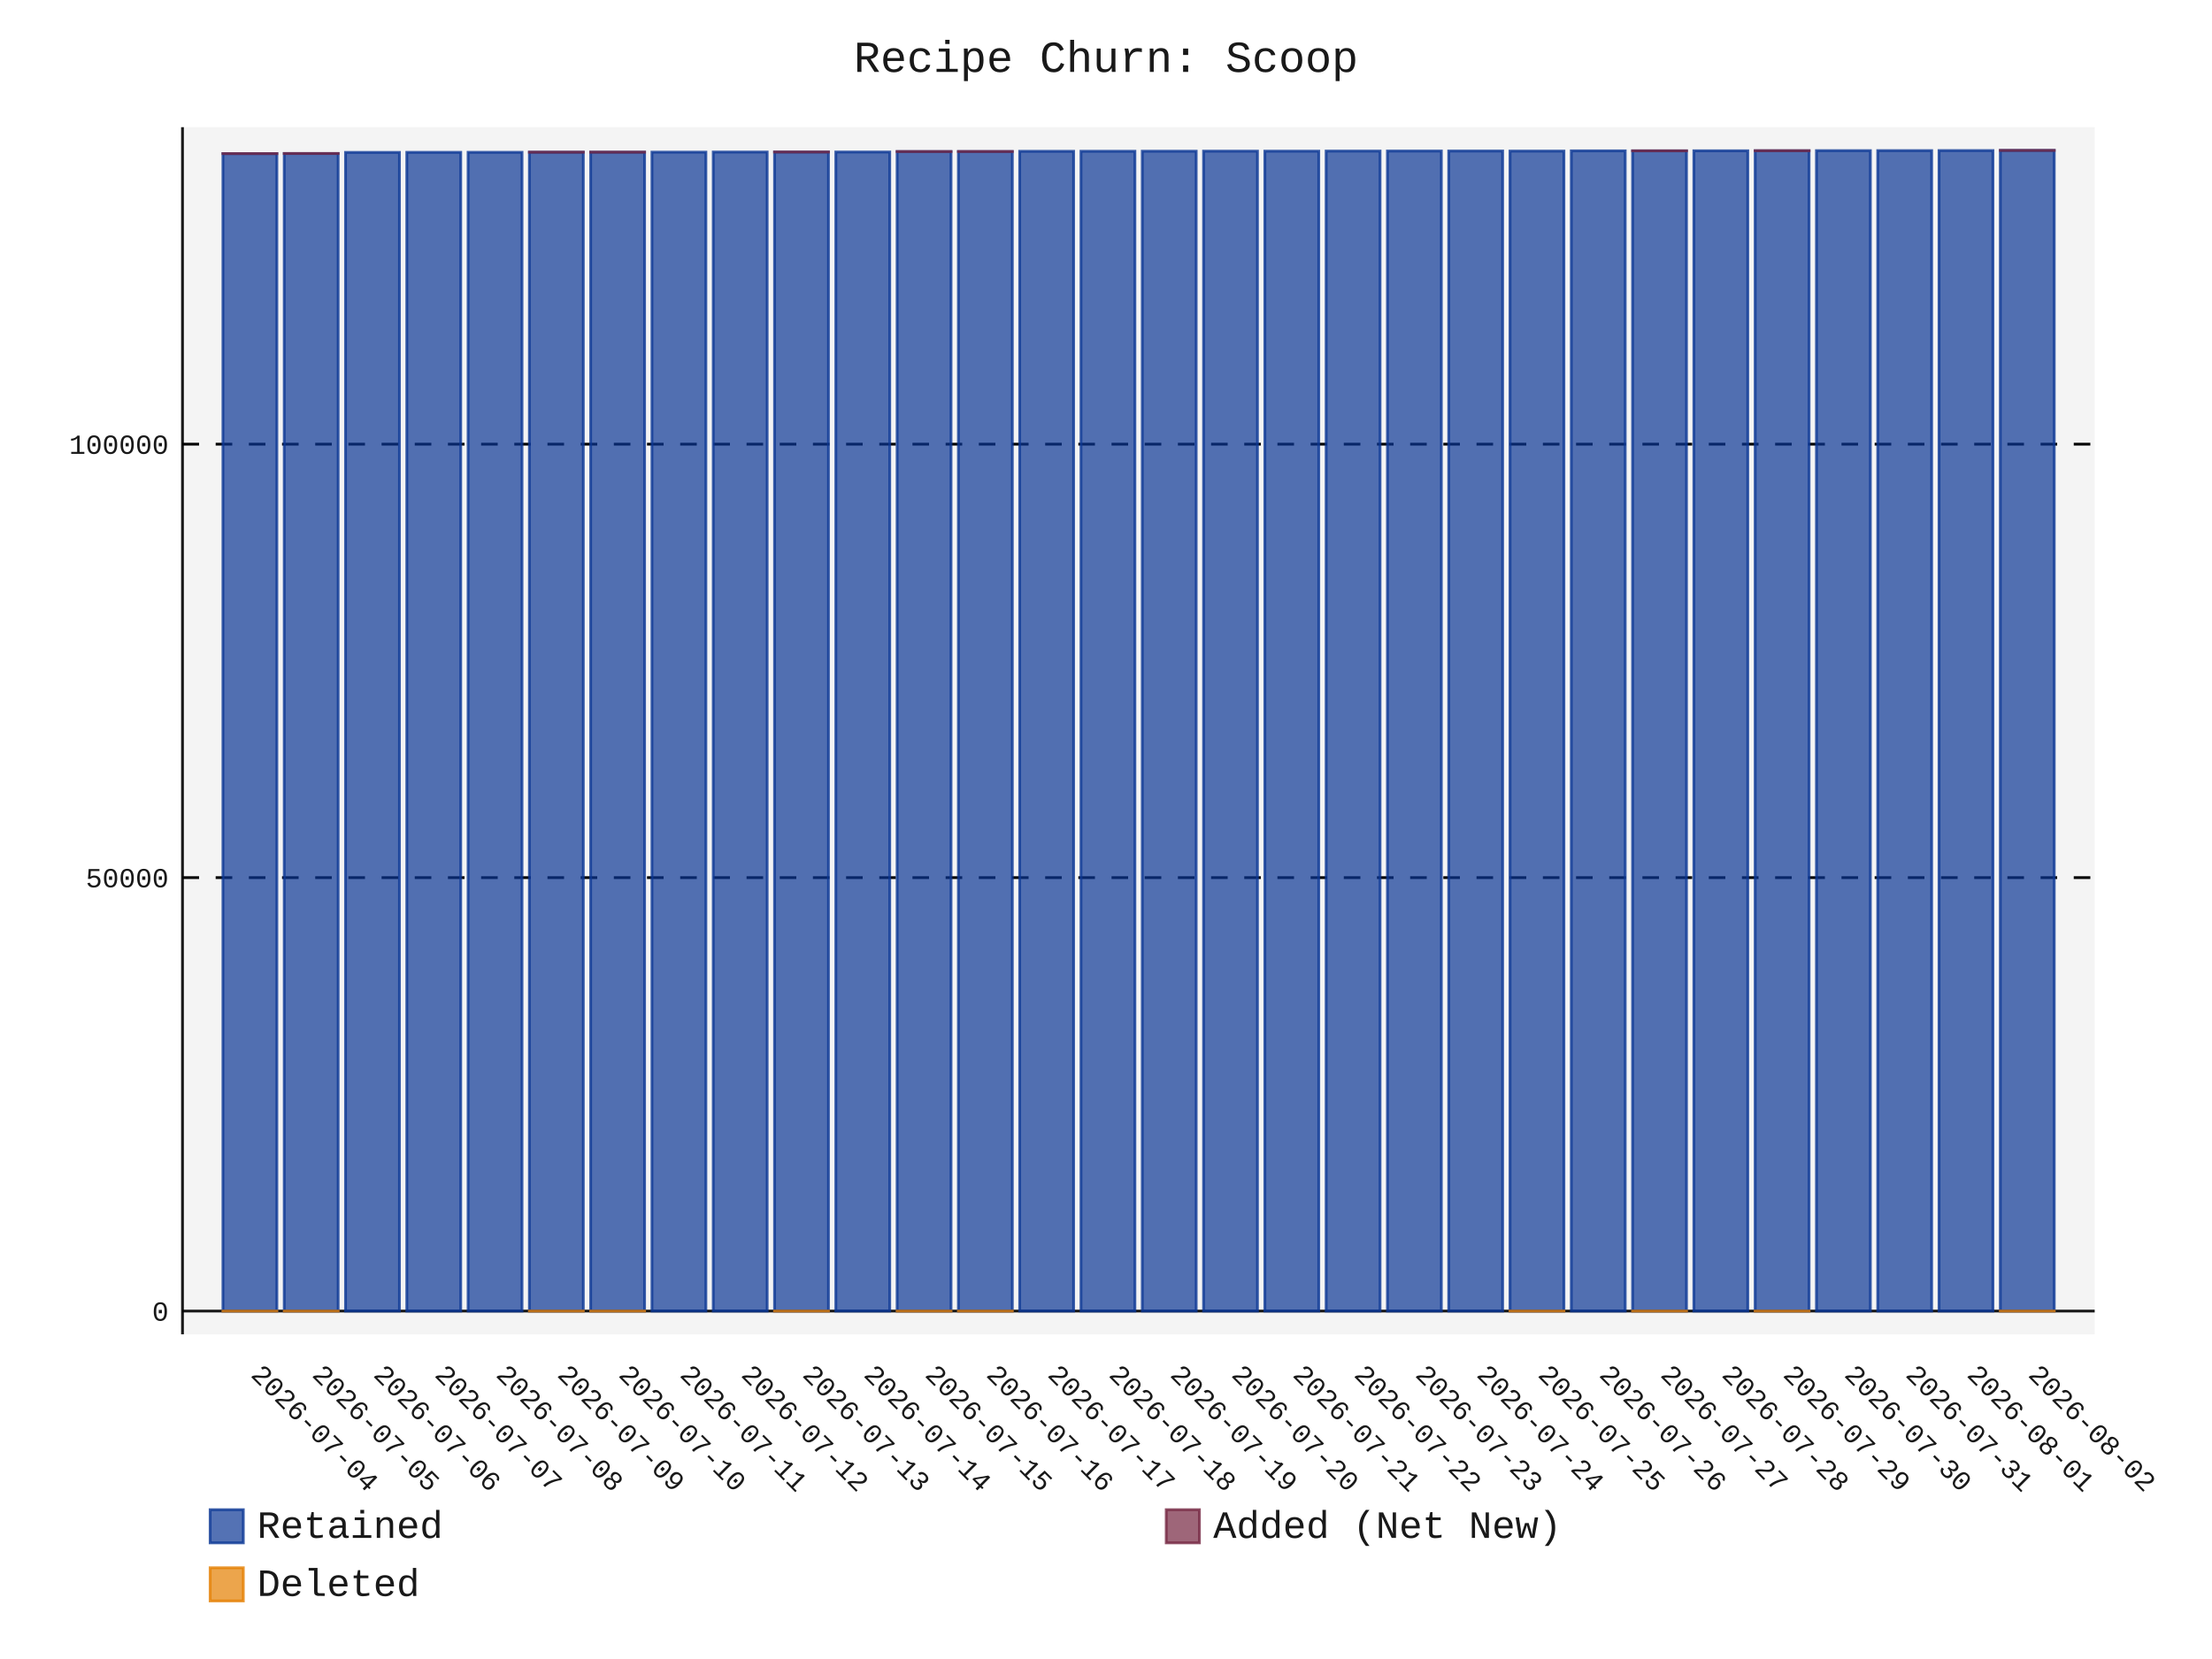
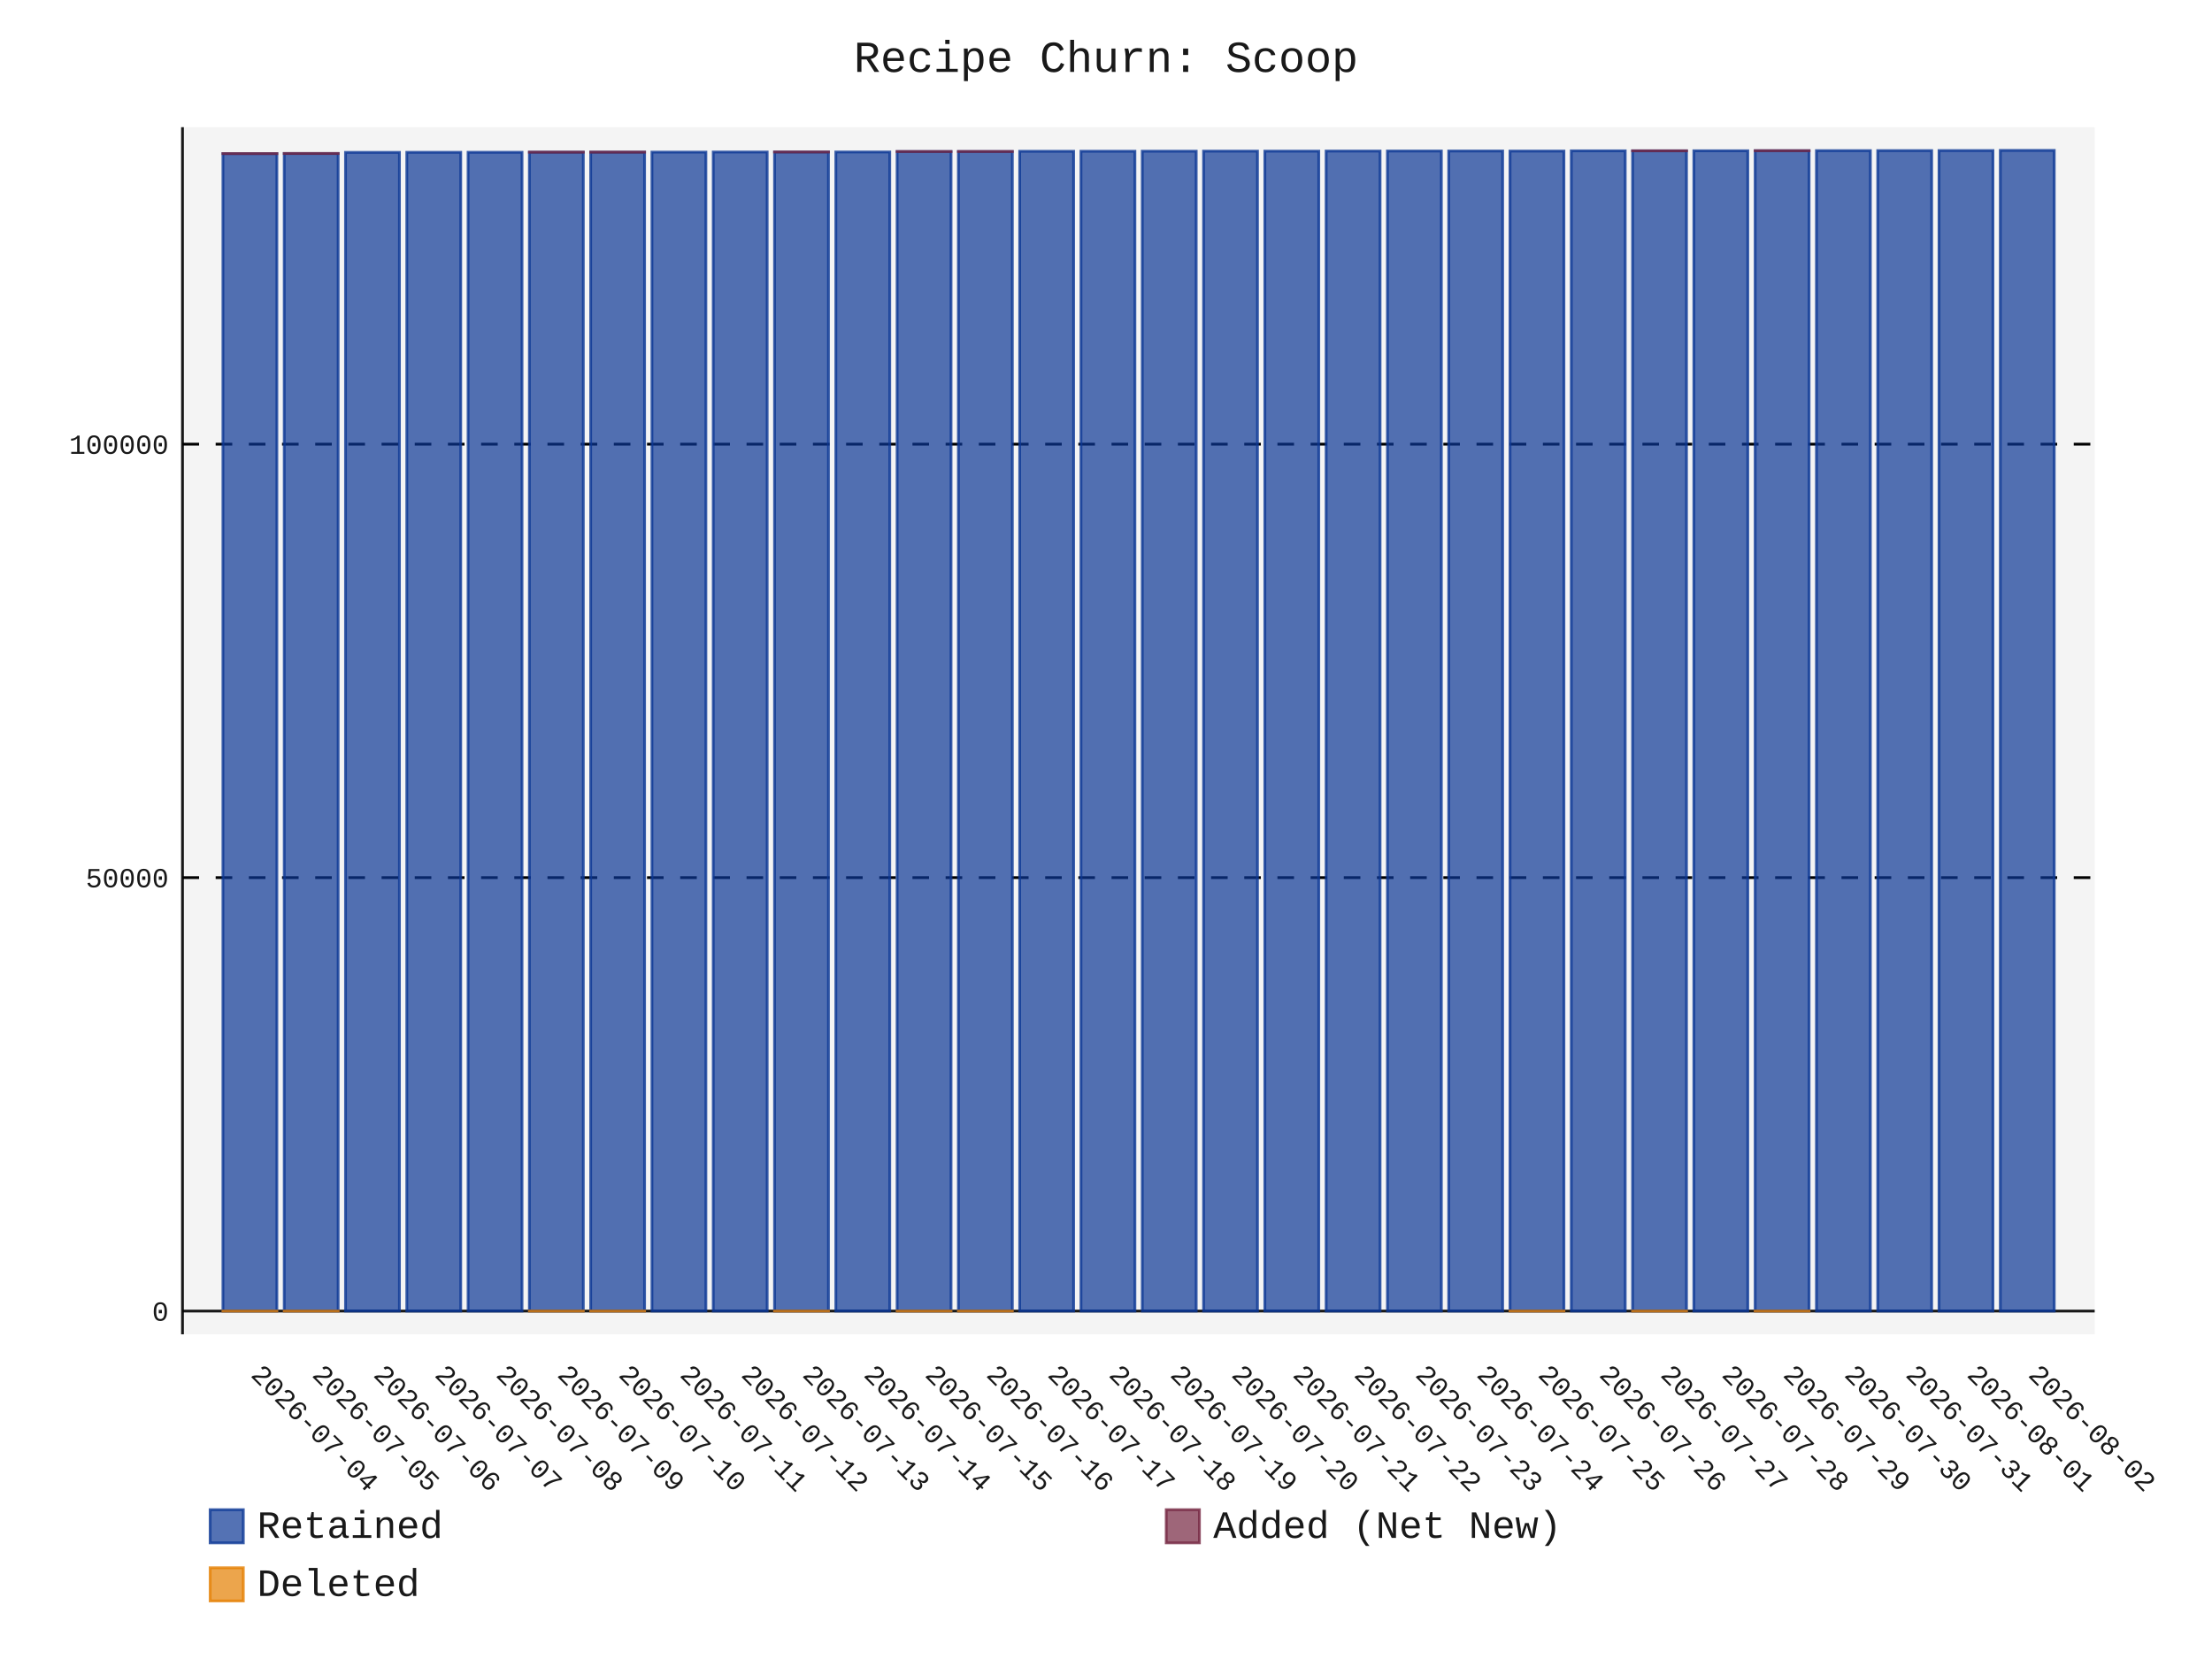
- <svg xmlns="http://www.w3.org/2000/svg" id="chart-15ec3379-cc78-4a10-aec5-94e10ddf578b" class="pygal-chart" viewBox="0 0 800 600">
+ <svg xmlns="http://www.w3.org/2000/svg" id="chart-8b96dc83-605e-4fbc-84fc-d1060b8f9b09" class="pygal-chart" viewBox="0 0 800 600">
  <defs>
-     <style type="text/css">#chart-15ec3379-cc78-4a10-aec5-94e10ddf578b{-webkit-user-select:none;-webkit-font-smoothing:antialiased;font-family:Consolas,"Liberation Mono",Menlo,Courier,monospace}#chart-15ec3379-cc78-4a10-aec5-94e10ddf578b .title{font-family:Consolas,"Liberation Mono",Menlo,Courier,monospace;font-size:16px}#chart-15ec3379-cc78-4a10-aec5-94e10ddf578b .legends .legend text{font-family:Consolas,"Liberation Mono",Menlo,Courier,monospace;font-size:14px}#chart-15ec3379-cc78-4a10-aec5-94e10ddf578b .axis text{font-family:Consolas,"Liberation Mono",Menlo,Courier,monospace;font-size:10px}#chart-15ec3379-cc78-4a10-aec5-94e10ddf578b .axis text.major{font-family:Consolas,"Liberation Mono",Menlo,Courier,monospace;font-size:10px}#chart-15ec3379-cc78-4a10-aec5-94e10ddf578b .text-overlay text.value{font-family:Consolas,"Liberation Mono",Menlo,Courier,monospace;font-size:16px}#chart-15ec3379-cc78-4a10-aec5-94e10ddf578b .text-overlay text.label{font-family:Consolas,"Liberation Mono",Menlo,Courier,monospace;font-size:10px}#chart-15ec3379-cc78-4a10-aec5-94e10ddf578b .tooltip{font-family:Consolas,"Liberation Mono",Menlo,Courier,monospace;font-size:14px}#chart-15ec3379-cc78-4a10-aec5-94e10ddf578b text.no_data{font-family:Consolas,"Liberation Mono",Menlo,Courier,monospace;font-size:64px}
- #chart-15ec3379-cc78-4a10-aec5-94e10ddf578b{background-color:transparent}#chart-15ec3379-cc78-4a10-aec5-94e10ddf578b path,#chart-15ec3379-cc78-4a10-aec5-94e10ddf578b line,#chart-15ec3379-cc78-4a10-aec5-94e10ddf578b rect,#chart-15ec3379-cc78-4a10-aec5-94e10ddf578b circle{-webkit-transition:150ms;-moz-transition:150ms;transition:150ms}#chart-15ec3379-cc78-4a10-aec5-94e10ddf578b .graph &gt; .background{fill:transparent}#chart-15ec3379-cc78-4a10-aec5-94e10ddf578b .plot &gt; .background{fill:rgba(240,240,240,0.7)}#chart-15ec3379-cc78-4a10-aec5-94e10ddf578b .graph{fill:rgba(0,0,0,0.9)}#chart-15ec3379-cc78-4a10-aec5-94e10ddf578b text.no_data{fill:rgba(0,0,0,0.9)}#chart-15ec3379-cc78-4a10-aec5-94e10ddf578b .title{fill:rgba(0,0,0,0.9)}#chart-15ec3379-cc78-4a10-aec5-94e10ddf578b .legends .legend text{fill:rgba(0,0,0,0.9)}#chart-15ec3379-cc78-4a10-aec5-94e10ddf578b .legends .legend:hover text{fill:rgba(0,0,0,0.9)}#chart-15ec3379-cc78-4a10-aec5-94e10ddf578b .axis .line{stroke:rgba(0,0,0,0.9)}#chart-15ec3379-cc78-4a10-aec5-94e10ddf578b .axis .guide.line{stroke:rgba(0,0,0,0.5)}#chart-15ec3379-cc78-4a10-aec5-94e10ddf578b .axis .major.line{stroke:rgba(0,0,0,0.9)}#chart-15ec3379-cc78-4a10-aec5-94e10ddf578b .axis text.major{fill:rgba(0,0,0,0.9)}#chart-15ec3379-cc78-4a10-aec5-94e10ddf578b .axis.y .guides:hover .guide.line,#chart-15ec3379-cc78-4a10-aec5-94e10ddf578b .line-graph .axis.x .guides:hover .guide.line,#chart-15ec3379-cc78-4a10-aec5-94e10ddf578b .stackedline-graph .axis.x .guides:hover .guide.line,#chart-15ec3379-cc78-4a10-aec5-94e10ddf578b .xy-graph .axis.x .guides:hover .guide.line{stroke:rgba(0,0,0,0.9)}#chart-15ec3379-cc78-4a10-aec5-94e10ddf578b .axis .guides:hover text{fill:rgba(0,0,0,0.9)}#chart-15ec3379-cc78-4a10-aec5-94e10ddf578b .reactive{fill-opacity:.7;stroke-opacity:.8;stroke-width:1}#chart-15ec3379-cc78-4a10-aec5-94e10ddf578b .ci{stroke:rgba(0,0,0,0.9)}#chart-15ec3379-cc78-4a10-aec5-94e10ddf578b .reactive.active,#chart-15ec3379-cc78-4a10-aec5-94e10ddf578b .active .reactive{fill-opacity:.8;stroke-opacity:.9;stroke-width:4}#chart-15ec3379-cc78-4a10-aec5-94e10ddf578b .ci .reactive.active{stroke-width:1.5}#chart-15ec3379-cc78-4a10-aec5-94e10ddf578b .series text{fill:rgba(0,0,0,0.9)}#chart-15ec3379-cc78-4a10-aec5-94e10ddf578b .tooltip rect{fill:rgba(240,240,240,0.7);stroke:rgba(0,0,0,0.9);-webkit-transition:opacity 150ms;-moz-transition:opacity 150ms;transition:opacity 150ms}#chart-15ec3379-cc78-4a10-aec5-94e10ddf578b .tooltip .label{fill:rgba(0,0,0,0.9)}#chart-15ec3379-cc78-4a10-aec5-94e10ddf578b .tooltip .label{fill:rgba(0,0,0,0.9)}#chart-15ec3379-cc78-4a10-aec5-94e10ddf578b .tooltip .legend{font-size:.8em;fill:rgba(0,0,0,0.5)}#chart-15ec3379-cc78-4a10-aec5-94e10ddf578b .tooltip .x_label{font-size:.6em;fill:rgba(0,0,0,0.9)}#chart-15ec3379-cc78-4a10-aec5-94e10ddf578b .tooltip .xlink{font-size:.5em;text-decoration:underline}#chart-15ec3379-cc78-4a10-aec5-94e10ddf578b .tooltip .value{font-size:1.5em}#chart-15ec3379-cc78-4a10-aec5-94e10ddf578b .bound{font-size:.5em}#chart-15ec3379-cc78-4a10-aec5-94e10ddf578b .max-value{font-size:.75em;fill:rgba(0,0,0,0.5)}#chart-15ec3379-cc78-4a10-aec5-94e10ddf578b .map-element{fill:rgba(240,240,240,0.7);stroke:rgba(0,0,0,0.5) !important}#chart-15ec3379-cc78-4a10-aec5-94e10ddf578b .map-element .reactive{fill-opacity:inherit;stroke-opacity:inherit}#chart-15ec3379-cc78-4a10-aec5-94e10ddf578b .color-0,#chart-15ec3379-cc78-4a10-aec5-94e10ddf578b .color-0 a:visited{stroke:rgb(12,55,149);fill:rgb(12,55,149)}#chart-15ec3379-cc78-4a10-aec5-94e10ddf578b .color-1,#chart-15ec3379-cc78-4a10-aec5-94e10ddf578b .color-1 a:visited{stroke:rgb(117,38,65);fill:rgb(117,38,65)}#chart-15ec3379-cc78-4a10-aec5-94e10ddf578b .color-2,#chart-15ec3379-cc78-4a10-aec5-94e10ddf578b .color-2 a:visited{stroke:rgb(228,127,0);fill:rgb(228,127,0)}#chart-15ec3379-cc78-4a10-aec5-94e10ddf578b .text-overlay .color-0 text{fill:black}#chart-15ec3379-cc78-4a10-aec5-94e10ddf578b .text-overlay .color-1 text{fill:black}#chart-15ec3379-cc78-4a10-aec5-94e10ddf578b .text-overlay .color-2 text{fill:black}
- #chart-15ec3379-cc78-4a10-aec5-94e10ddf578b text.no_data{text-anchor:middle}#chart-15ec3379-cc78-4a10-aec5-94e10ddf578b .guide.line{fill:none}#chart-15ec3379-cc78-4a10-aec5-94e10ddf578b .centered{text-anchor:middle}#chart-15ec3379-cc78-4a10-aec5-94e10ddf578b .title{text-anchor:middle}#chart-15ec3379-cc78-4a10-aec5-94e10ddf578b .legends .legend text{fill-opacity:1}#chart-15ec3379-cc78-4a10-aec5-94e10ddf578b .axis.x text{text-anchor:middle}#chart-15ec3379-cc78-4a10-aec5-94e10ddf578b .axis.x:not(.web) text[transform]{text-anchor:start}#chart-15ec3379-cc78-4a10-aec5-94e10ddf578b .axis.x:not(.web) text[transform].backwards{text-anchor:end}#chart-15ec3379-cc78-4a10-aec5-94e10ddf578b .axis.y text{text-anchor:end}#chart-15ec3379-cc78-4a10-aec5-94e10ddf578b .axis.y text[transform].backwards{text-anchor:start}#chart-15ec3379-cc78-4a10-aec5-94e10ddf578b .axis.y2 text{text-anchor:start}#chart-15ec3379-cc78-4a10-aec5-94e10ddf578b .axis.y2 text[transform].backwards{text-anchor:end}#chart-15ec3379-cc78-4a10-aec5-94e10ddf578b .axis .guide.line{stroke-dasharray:4,4;stroke:black}#chart-15ec3379-cc78-4a10-aec5-94e10ddf578b .axis .major.guide.line{stroke-dasharray:6,6;stroke:black}#chart-15ec3379-cc78-4a10-aec5-94e10ddf578b .horizontal .axis.y .guide.line,#chart-15ec3379-cc78-4a10-aec5-94e10ddf578b .horizontal .axis.y2 .guide.line,#chart-15ec3379-cc78-4a10-aec5-94e10ddf578b .vertical .axis.x .guide.line{opacity:0}#chart-15ec3379-cc78-4a10-aec5-94e10ddf578b .horizontal .axis.always_show .guide.line,#chart-15ec3379-cc78-4a10-aec5-94e10ddf578b .vertical .axis.always_show .guide.line{opacity:1 !important}#chart-15ec3379-cc78-4a10-aec5-94e10ddf578b .axis.y .guides:hover .guide.line,#chart-15ec3379-cc78-4a10-aec5-94e10ddf578b .axis.y2 .guides:hover .guide.line,#chart-15ec3379-cc78-4a10-aec5-94e10ddf578b .axis.x .guides:hover .guide.line{opacity:1}#chart-15ec3379-cc78-4a10-aec5-94e10ddf578b .axis .guides:hover text{opacity:1}#chart-15ec3379-cc78-4a10-aec5-94e10ddf578b .nofill{fill:none}#chart-15ec3379-cc78-4a10-aec5-94e10ddf578b .subtle-fill{fill-opacity:.2}#chart-15ec3379-cc78-4a10-aec5-94e10ddf578b .dot{stroke-width:1px;fill-opacity:1;stroke-opacity:1}#chart-15ec3379-cc78-4a10-aec5-94e10ddf578b .dot.active{stroke-width:5px}#chart-15ec3379-cc78-4a10-aec5-94e10ddf578b .dot.negative{fill:transparent}#chart-15ec3379-cc78-4a10-aec5-94e10ddf578b text,#chart-15ec3379-cc78-4a10-aec5-94e10ddf578b tspan{stroke:none !important}#chart-15ec3379-cc78-4a10-aec5-94e10ddf578b .series text.active{opacity:1}#chart-15ec3379-cc78-4a10-aec5-94e10ddf578b .tooltip rect{fill-opacity:.95;stroke-width:.5}#chart-15ec3379-cc78-4a10-aec5-94e10ddf578b .tooltip text{fill-opacity:1}#chart-15ec3379-cc78-4a10-aec5-94e10ddf578b .showable{visibility:hidden}#chart-15ec3379-cc78-4a10-aec5-94e10ddf578b .showable.shown{visibility:visible}#chart-15ec3379-cc78-4a10-aec5-94e10ddf578b .gauge-background{fill:rgba(229,229,229,1);stroke:none}#chart-15ec3379-cc78-4a10-aec5-94e10ddf578b .bg-lines{stroke:transparent;stroke-width:2px}</style>
+     <style type="text/css">#chart-8b96dc83-605e-4fbc-84fc-d1060b8f9b09{-webkit-user-select:none;-webkit-font-smoothing:antialiased;font-family:Consolas,"Liberation Mono",Menlo,Courier,monospace}#chart-8b96dc83-605e-4fbc-84fc-d1060b8f9b09 .title{font-family:Consolas,"Liberation Mono",Menlo,Courier,monospace;font-size:16px}#chart-8b96dc83-605e-4fbc-84fc-d1060b8f9b09 .legends .legend text{font-family:Consolas,"Liberation Mono",Menlo,Courier,monospace;font-size:14px}#chart-8b96dc83-605e-4fbc-84fc-d1060b8f9b09 .axis text{font-family:Consolas,"Liberation Mono",Menlo,Courier,monospace;font-size:10px}#chart-8b96dc83-605e-4fbc-84fc-d1060b8f9b09 .axis text.major{font-family:Consolas,"Liberation Mono",Menlo,Courier,monospace;font-size:10px}#chart-8b96dc83-605e-4fbc-84fc-d1060b8f9b09 .text-overlay text.value{font-family:Consolas,"Liberation Mono",Menlo,Courier,monospace;font-size:16px}#chart-8b96dc83-605e-4fbc-84fc-d1060b8f9b09 .text-overlay text.label{font-family:Consolas,"Liberation Mono",Menlo,Courier,monospace;font-size:10px}#chart-8b96dc83-605e-4fbc-84fc-d1060b8f9b09 .tooltip{font-family:Consolas,"Liberation Mono",Menlo,Courier,monospace;font-size:14px}#chart-8b96dc83-605e-4fbc-84fc-d1060b8f9b09 text.no_data{font-family:Consolas,"Liberation Mono",Menlo,Courier,monospace;font-size:64px}
+ #chart-8b96dc83-605e-4fbc-84fc-d1060b8f9b09{background-color:transparent}#chart-8b96dc83-605e-4fbc-84fc-d1060b8f9b09 path,#chart-8b96dc83-605e-4fbc-84fc-d1060b8f9b09 line,#chart-8b96dc83-605e-4fbc-84fc-d1060b8f9b09 rect,#chart-8b96dc83-605e-4fbc-84fc-d1060b8f9b09 circle{-webkit-transition:150ms;-moz-transition:150ms;transition:150ms}#chart-8b96dc83-605e-4fbc-84fc-d1060b8f9b09 .graph &gt; .background{fill:transparent}#chart-8b96dc83-605e-4fbc-84fc-d1060b8f9b09 .plot &gt; .background{fill:rgba(240,240,240,0.7)}#chart-8b96dc83-605e-4fbc-84fc-d1060b8f9b09 .graph{fill:rgba(0,0,0,0.9)}#chart-8b96dc83-605e-4fbc-84fc-d1060b8f9b09 text.no_data{fill:rgba(0,0,0,0.9)}#chart-8b96dc83-605e-4fbc-84fc-d1060b8f9b09 .title{fill:rgba(0,0,0,0.9)}#chart-8b96dc83-605e-4fbc-84fc-d1060b8f9b09 .legends .legend text{fill:rgba(0,0,0,0.9)}#chart-8b96dc83-605e-4fbc-84fc-d1060b8f9b09 .legends .legend:hover text{fill:rgba(0,0,0,0.9)}#chart-8b96dc83-605e-4fbc-84fc-d1060b8f9b09 .axis .line{stroke:rgba(0,0,0,0.9)}#chart-8b96dc83-605e-4fbc-84fc-d1060b8f9b09 .axis .guide.line{stroke:rgba(0,0,0,0.5)}#chart-8b96dc83-605e-4fbc-84fc-d1060b8f9b09 .axis .major.line{stroke:rgba(0,0,0,0.9)}#chart-8b96dc83-605e-4fbc-84fc-d1060b8f9b09 .axis text.major{fill:rgba(0,0,0,0.9)}#chart-8b96dc83-605e-4fbc-84fc-d1060b8f9b09 .axis.y .guides:hover .guide.line,#chart-8b96dc83-605e-4fbc-84fc-d1060b8f9b09 .line-graph .axis.x .guides:hover .guide.line,#chart-8b96dc83-605e-4fbc-84fc-d1060b8f9b09 .stackedline-graph .axis.x .guides:hover .guide.line,#chart-8b96dc83-605e-4fbc-84fc-d1060b8f9b09 .xy-graph .axis.x .guides:hover .guide.line{stroke:rgba(0,0,0,0.9)}#chart-8b96dc83-605e-4fbc-84fc-d1060b8f9b09 .axis .guides:hover text{fill:rgba(0,0,0,0.9)}#chart-8b96dc83-605e-4fbc-84fc-d1060b8f9b09 .reactive{fill-opacity:.7;stroke-opacity:.8;stroke-width:1}#chart-8b96dc83-605e-4fbc-84fc-d1060b8f9b09 .ci{stroke:rgba(0,0,0,0.9)}#chart-8b96dc83-605e-4fbc-84fc-d1060b8f9b09 .reactive.active,#chart-8b96dc83-605e-4fbc-84fc-d1060b8f9b09 .active .reactive{fill-opacity:.8;stroke-opacity:.9;stroke-width:4}#chart-8b96dc83-605e-4fbc-84fc-d1060b8f9b09 .ci .reactive.active{stroke-width:1.5}#chart-8b96dc83-605e-4fbc-84fc-d1060b8f9b09 .series text{fill:rgba(0,0,0,0.9)}#chart-8b96dc83-605e-4fbc-84fc-d1060b8f9b09 .tooltip rect{fill:rgba(240,240,240,0.7);stroke:rgba(0,0,0,0.9);-webkit-transition:opacity 150ms;-moz-transition:opacity 150ms;transition:opacity 150ms}#chart-8b96dc83-605e-4fbc-84fc-d1060b8f9b09 .tooltip .label{fill:rgba(0,0,0,0.9)}#chart-8b96dc83-605e-4fbc-84fc-d1060b8f9b09 .tooltip .label{fill:rgba(0,0,0,0.9)}#chart-8b96dc83-605e-4fbc-84fc-d1060b8f9b09 .tooltip .legend{font-size:.8em;fill:rgba(0,0,0,0.5)}#chart-8b96dc83-605e-4fbc-84fc-d1060b8f9b09 .tooltip .x_label{font-size:.6em;fill:rgba(0,0,0,0.9)}#chart-8b96dc83-605e-4fbc-84fc-d1060b8f9b09 .tooltip .xlink{font-size:.5em;text-decoration:underline}#chart-8b96dc83-605e-4fbc-84fc-d1060b8f9b09 .tooltip .value{font-size:1.5em}#chart-8b96dc83-605e-4fbc-84fc-d1060b8f9b09 .bound{font-size:.5em}#chart-8b96dc83-605e-4fbc-84fc-d1060b8f9b09 .max-value{font-size:.75em;fill:rgba(0,0,0,0.5)}#chart-8b96dc83-605e-4fbc-84fc-d1060b8f9b09 .map-element{fill:rgba(240,240,240,0.7);stroke:rgba(0,0,0,0.5) !important}#chart-8b96dc83-605e-4fbc-84fc-d1060b8f9b09 .map-element .reactive{fill-opacity:inherit;stroke-opacity:inherit}#chart-8b96dc83-605e-4fbc-84fc-d1060b8f9b09 .color-0,#chart-8b96dc83-605e-4fbc-84fc-d1060b8f9b09 .color-0 a:visited{stroke:rgb(12,55,149);fill:rgb(12,55,149)}#chart-8b96dc83-605e-4fbc-84fc-d1060b8f9b09 .color-1,#chart-8b96dc83-605e-4fbc-84fc-d1060b8f9b09 .color-1 a:visited{stroke:rgb(117,38,65);fill:rgb(117,38,65)}#chart-8b96dc83-605e-4fbc-84fc-d1060b8f9b09 .color-2,#chart-8b96dc83-605e-4fbc-84fc-d1060b8f9b09 .color-2 a:visited{stroke:rgb(228,127,0);fill:rgb(228,127,0)}#chart-8b96dc83-605e-4fbc-84fc-d1060b8f9b09 .text-overlay .color-0 text{fill:black}#chart-8b96dc83-605e-4fbc-84fc-d1060b8f9b09 .text-overlay .color-1 text{fill:black}#chart-8b96dc83-605e-4fbc-84fc-d1060b8f9b09 .text-overlay .color-2 text{fill:black}
+ #chart-8b96dc83-605e-4fbc-84fc-d1060b8f9b09 text.no_data{text-anchor:middle}#chart-8b96dc83-605e-4fbc-84fc-d1060b8f9b09 .guide.line{fill:none}#chart-8b96dc83-605e-4fbc-84fc-d1060b8f9b09 .centered{text-anchor:middle}#chart-8b96dc83-605e-4fbc-84fc-d1060b8f9b09 .title{text-anchor:middle}#chart-8b96dc83-605e-4fbc-84fc-d1060b8f9b09 .legends .legend text{fill-opacity:1}#chart-8b96dc83-605e-4fbc-84fc-d1060b8f9b09 .axis.x text{text-anchor:middle}#chart-8b96dc83-605e-4fbc-84fc-d1060b8f9b09 .axis.x:not(.web) text[transform]{text-anchor:start}#chart-8b96dc83-605e-4fbc-84fc-d1060b8f9b09 .axis.x:not(.web) text[transform].backwards{text-anchor:end}#chart-8b96dc83-605e-4fbc-84fc-d1060b8f9b09 .axis.y text{text-anchor:end}#chart-8b96dc83-605e-4fbc-84fc-d1060b8f9b09 .axis.y text[transform].backwards{text-anchor:start}#chart-8b96dc83-605e-4fbc-84fc-d1060b8f9b09 .axis.y2 text{text-anchor:start}#chart-8b96dc83-605e-4fbc-84fc-d1060b8f9b09 .axis.y2 text[transform].backwards{text-anchor:end}#chart-8b96dc83-605e-4fbc-84fc-d1060b8f9b09 .axis .guide.line{stroke-dasharray:4,4;stroke:black}#chart-8b96dc83-605e-4fbc-84fc-d1060b8f9b09 .axis .major.guide.line{stroke-dasharray:6,6;stroke:black}#chart-8b96dc83-605e-4fbc-84fc-d1060b8f9b09 .horizontal .axis.y .guide.line,#chart-8b96dc83-605e-4fbc-84fc-d1060b8f9b09 .horizontal .axis.y2 .guide.line,#chart-8b96dc83-605e-4fbc-84fc-d1060b8f9b09 .vertical .axis.x .guide.line{opacity:0}#chart-8b96dc83-605e-4fbc-84fc-d1060b8f9b09 .horizontal .axis.always_show .guide.line,#chart-8b96dc83-605e-4fbc-84fc-d1060b8f9b09 .vertical .axis.always_show .guide.line{opacity:1 !important}#chart-8b96dc83-605e-4fbc-84fc-d1060b8f9b09 .axis.y .guides:hover .guide.line,#chart-8b96dc83-605e-4fbc-84fc-d1060b8f9b09 .axis.y2 .guides:hover .guide.line,#chart-8b96dc83-605e-4fbc-84fc-d1060b8f9b09 .axis.x .guides:hover .guide.line{opacity:1}#chart-8b96dc83-605e-4fbc-84fc-d1060b8f9b09 .axis .guides:hover text{opacity:1}#chart-8b96dc83-605e-4fbc-84fc-d1060b8f9b09 .nofill{fill:none}#chart-8b96dc83-605e-4fbc-84fc-d1060b8f9b09 .subtle-fill{fill-opacity:.2}#chart-8b96dc83-605e-4fbc-84fc-d1060b8f9b09 .dot{stroke-width:1px;fill-opacity:1;stroke-opacity:1}#chart-8b96dc83-605e-4fbc-84fc-d1060b8f9b09 .dot.active{stroke-width:5px}#chart-8b96dc83-605e-4fbc-84fc-d1060b8f9b09 .dot.negative{fill:transparent}#chart-8b96dc83-605e-4fbc-84fc-d1060b8f9b09 text,#chart-8b96dc83-605e-4fbc-84fc-d1060b8f9b09 tspan{stroke:none !important}#chart-8b96dc83-605e-4fbc-84fc-d1060b8f9b09 .series text.active{opacity:1}#chart-8b96dc83-605e-4fbc-84fc-d1060b8f9b09 .tooltip rect{fill-opacity:.95;stroke-width:.5}#chart-8b96dc83-605e-4fbc-84fc-d1060b8f9b09 .tooltip text{fill-opacity:1}#chart-8b96dc83-605e-4fbc-84fc-d1060b8f9b09 .showable{visibility:hidden}#chart-8b96dc83-605e-4fbc-84fc-d1060b8f9b09 .showable.shown{visibility:visible}#chart-8b96dc83-605e-4fbc-84fc-d1060b8f9b09 .gauge-background{fill:rgba(229,229,229,1);stroke:none}#chart-8b96dc83-605e-4fbc-84fc-d1060b8f9b09 .bg-lines{stroke:transparent;stroke-width:2px}</style>
  </defs>
  <g class="graph stackedbar-graph vertical">
    <rect x="0" y="0" width="800" height="600" class="background" />
    <g transform="translate(66, 46)" class="plot">
      <rect x="0" y="0" width="691.574" height="436.574" class="background" />
      <g class="axis y always_show">
        <g class="guides">
          <path d="M0 428.165 h691.574" class="axis major line" />
          <text x="-5" y="431.665" class="major">0</text>
        </g>
        <g class="guides">
          <path d="M0 271.402 h691.574" class="major guide line" />
          <text x="-5" y="274.902" class="major">50000</text>
        </g>
        <g class="guides">
          <path d="M0 114.638 h691.574" class="major guide line" />
          <text x="-5" y="118.138" class="major">100000</text>
        </g>
      </g>
      <g class="axis x">
        <path d="M0 0 v436.574" class="line" />
        <g class="guides">
          <path d="M24.382 0 v436.574" class="guide line" />
          <text x="24.382" y="451.574" class="" transform="rotate(45 24.3824 451.5736)">2026-07-04</text>
        </g>
        <g class="guides">
          <path d="M46.548 0 v436.574" class="guide line" />
          <text x="46.548" y="451.574" class="" transform="rotate(45 46.54822 451.5736)">2026-07-05</text>
        </g>
        <g class="guides">
          <path d="M68.714 0 v436.574" class="guide line" />
          <text x="68.714" y="451.574" class="" transform="rotate(45 68.71404 451.5736)">2026-07-06</text>
        </g>
        <g class="guides">
          <path d="M90.88 0 v436.574" class="guide line" />
          <text x="90.88" y="451.574" class="" transform="rotate(45 90.87986 451.5736)">2026-07-07</text>
        </g>
        <g class="guides">
          <path d="M113.046 0 v436.574" class="guide line" />
          <text x="113.046" y="451.574" class="" transform="rotate(45 113.0457 451.5736)">2026-07-08</text>
        </g>
        <g class="guides">
          <path d="M135.212 0 v436.574" class="guide line" />
          <text x="135.212" y="451.574" class="" transform="rotate(45 135.2115 451.5736)">2026-07-09</text>
        </g>
        <g class="guides">
          <path d="M157.377 0 v436.574" class="guide line" />
          <text x="157.377" y="451.574" class="" transform="rotate(45 157.3773 451.5736)">2026-07-10</text>
        </g>
        <g class="guides">
          <path d="M179.543 0 v436.574" class="guide line" />
          <text x="179.543" y="451.574" class="" transform="rotate(45 179.5431 451.5736)">2026-07-11</text>
        </g>
        <g class="guides">
          <path d="M201.709 0 v436.574" class="guide line" />
          <text x="201.709" y="451.574" class="" transform="rotate(45 201.709 451.5736)">2026-07-12</text>
        </g>
        <g class="guides">
          <path d="M223.875 0 v436.574" class="guide line" />
          <text x="223.875" y="451.574" class="" transform="rotate(45 223.8748 451.5736)">2026-07-13</text>
        </g>
        <g class="guides">
          <path d="M246.041 0 v436.574" class="guide line" />
          <text x="246.041" y="451.574" class="" transform="rotate(45 246.0406 451.5736)">2026-07-14</text>
        </g>
        <g class="guides">
          <path d="M268.206 0 v436.574" class="guide line" />
          <text x="268.206" y="451.574" class="" transform="rotate(45 268.2064 451.5736)">2026-07-15</text>
        </g>
        <g class="guides">
          <path d="M290.372 0 v436.574" class="guide line" />
          <text x="290.372" y="451.574" class="" transform="rotate(45 290.3722 451.5736)">2026-07-16</text>
        </g>
        <g class="guides">
          <path d="M312.538 0 v436.574" class="guide line" />
          <text x="312.538" y="451.574" class="" transform="rotate(45 312.5381 451.5736)">2026-07-17</text>
        </g>
        <g class="guides">
          <path d="M334.704 0 v436.574" class="guide line" />
          <text x="334.704" y="451.574" class="" transform="rotate(45 334.7039 451.5736)">2026-07-18</text>
        </g>
        <g class="guides">
          <path d="M356.87 0 v436.574" class="guide line" />
          <text x="356.87" y="451.574" class="" transform="rotate(45 356.8697 451.5736)">2026-07-19</text>
        </g>
        <g class="guides">
          <path d="M379.036 0 v436.574" class="guide line" />
          <text x="379.036" y="451.574" class="" transform="rotate(45 379.0355 451.5736)">2026-07-20</text>
        </g>
        <g class="guides">
          <path d="M401.201 0 v436.574" class="guide line" />
          <text x="401.201" y="451.574" class="" transform="rotate(45 401.2013 451.5736)">2026-07-21</text>
        </g>
        <g class="guides">
          <path d="M423.367 0 v436.574" class="guide line" />
          <text x="423.367" y="451.574" class="" transform="rotate(45 423.3672 451.5736)">2026-07-22</text>
        </g>
        <g class="guides">
          <path d="M445.533 0 v436.574" class="guide line" />
          <text x="445.533" y="451.574" class="" transform="rotate(45 445.533 451.5736)">2026-07-23</text>
        </g>
        <g class="guides">
          <path d="M467.699 0 v436.574" class="guide line" />
          <text x="467.699" y="451.574" class="" transform="rotate(45 467.6988 451.5736)">2026-07-24</text>
        </g>
        <g class="guides">
          <path d="M489.865 0 v436.574" class="guide line" />
          <text x="489.865" y="451.574" class="" transform="rotate(45 489.8646 451.5736)">2026-07-25</text>
        </g>
        <g class="guides">
          <path d="M512.03 0 v436.574" class="guide line" />
          <text x="512.03" y="451.574" class="" transform="rotate(45 512.0304 451.5736)">2026-07-26</text>
        </g>
        <g class="guides">
          <path d="M534.196 0 v436.574" class="guide line" />
          <text x="534.196" y="451.574" class="" transform="rotate(45 534.1963 451.5736)">2026-07-27</text>
        </g>
        <g class="guides">
          <path d="M556.362 0 v436.574" class="guide line" />
          <text x="556.362" y="451.574" class="" transform="rotate(45 556.3621 451.5736)">2026-07-28</text>
        </g>
        <g class="guides">
          <path d="M578.528 0 v436.574" class="guide line" />
          <text x="578.528" y="451.574" class="" transform="rotate(45 578.5279 451.5736)">2026-07-29</text>
        </g>
        <g class="guides">
          <path d="M600.694 0 v436.574" class="guide line" />
          <text x="600.694" y="451.574" class="" transform="rotate(45 600.6937 451.5736)">2026-07-30</text>
        </g>
        <g class="guides">
          <path d="M622.86 0 v436.574" class="guide line" />
          <text x="622.86" y="451.574" class="" transform="rotate(45 622.8596 451.5736)">2026-07-31</text>
        </g>
        <g class="guides">
          <path d="M645.025 0 v436.574" class="guide line" />
          <text x="645.025" y="451.574" class="" transform="rotate(45 645.0254 451.5736)">2026-08-01</text>
        </g>
        <g class="guides">
          <path d="M667.191 0 v436.574" class="guide line" />
          <text x="667.191" y="451.574" class="" transform="rotate(45 667.1912 451.5736)">2026-08-02</text>
        </g>
      </g>
      <g class="series serie-0 color-0">
        <g class="bars">
          <g class="bar">
            <rect x="14.629" y="9.556" rx="0" ry="0" width="19.506" height="418.61" class="rect reactive tooltip-trigger" />
          </g>
          <g class="bar">
            <rect x="36.795" y="9.515" rx="0" ry="0" width="19.506" height="418.65" class="rect reactive tooltip-trigger" />
          </g>
          <g class="bar">
            <rect x="58.961" y="9.114" rx="0" ry="0" width="19.506" height="419.052" class="rect reactive tooltip-trigger" />
          </g>
          <g class="bar">
            <rect x="81.127" y="9.089" rx="0" ry="0" width="19.506" height="419.077" class="rect reactive tooltip-trigger" />
          </g>
          <g class="bar">
            <rect x="103.293" y="9.079" rx="0" ry="0" width="19.506" height="419.086" class="rect reactive tooltip-trigger" />
          </g>
          <g class="bar">
            <rect x="125.459" y="9.045" rx="0" ry="0" width="19.506" height="419.121" class="rect reactive tooltip-trigger" />
          </g>
          <g class="bar">
            <rect x="147.624" y="9.038" rx="0" ry="0" width="19.506" height="419.127" class="rect reactive tooltip-trigger" />
          </g>
          <g class="bar">
            <rect x="169.79" y="9.02" rx="0" ry="0" width="19.506" height="419.146" class="rect reactive tooltip-trigger" />
          </g>
          <g class="bar">
            <rect x="191.956" y="8.985" rx="0" ry="0" width="19.506" height="419.18" class="rect reactive tooltip-trigger" />
          </g>
          <g class="bar">
            <rect x="214.122" y="8.982" rx="0" ry="0" width="19.506" height="419.183" class="rect reactive tooltip-trigger" />
          </g>
          <g class="bar">
            <rect x="236.288" y="8.973" rx="0" ry="0" width="19.506" height="419.193" class="rect reactive tooltip-trigger" />
          </g>
          <g class="bar">
            <rect x="258.453" y="8.816" rx="0" ry="0" width="19.506" height="419.35" class="rect reactive tooltip-trigger" />
          </g>
          <g class="bar">
            <rect x="280.619" y="8.803" rx="0" ry="0" width="19.506" height="419.362" class="rect reactive tooltip-trigger" />
          </g>
          <g class="bar">
            <rect x="302.785" y="8.712" rx="0" ry="0" width="19.506" height="419.453" class="rect reactive tooltip-trigger" />
          </g>
          <g class="bar">
            <rect x="324.951" y="8.697" rx="0" ry="0" width="19.506" height="419.469" class="rect reactive tooltip-trigger" />
          </g>
          <g class="bar">
            <rect x="347.117" y="8.681" rx="0" ry="0" width="19.506" height="419.484" class="rect reactive tooltip-trigger" />
          </g>
          <g class="bar">
            <rect x="369.283" y="8.659" rx="0" ry="0" width="19.506" height="419.506" class="rect reactive tooltip-trigger" />
          </g>
          <g class="bar">
            <rect x="391.448" y="8.662" rx="0" ry="0" width="19.506" height="419.503" class="rect reactive tooltip-trigger" />
          </g>
          <g class="bar">
            <rect x="413.614" y="8.634" rx="0" ry="0" width="19.506" height="419.531" class="rect reactive tooltip-trigger" />
          </g>
          <g class="bar">
            <rect x="435.78" y="8.618" rx="0" ry="0" width="19.506" height="419.547" class="rect reactive tooltip-trigger" />
          </g>
          <g class="bar">
            <rect x="457.946" y="8.612" rx="0" ry="0" width="19.506" height="419.553" class="rect reactive tooltip-trigger" />
          </g>
          <g class="bar">
            <rect x="480.112" y="8.637" rx="0" ry="0" width="19.506" height="419.528" class="rect reactive tooltip-trigger" />
          </g>
          <g class="bar">
            <rect x="502.277" y="8.552" rx="0" ry="0" width="19.506" height="419.613" class="rect reactive tooltip-trigger" />
          </g>
          <g class="bar">
            <rect x="524.443" y="8.549" rx="0" ry="0" width="19.506" height="419.616" class="rect reactive tooltip-trigger" />
          </g>
          <g class="bar">
            <rect x="546.609" y="8.534" rx="0" ry="0" width="19.506" height="419.632" class="rect reactive tooltip-trigger" />
          </g>
          <g class="bar">
            <rect x="568.775" y="8.515" rx="0" ry="0" width="19.506" height="419.651" class="rect reactive tooltip-trigger" />
          </g>
          <g class="bar">
            <rect x="590.941" y="8.48" rx="0" ry="0" width="19.506" height="419.685" class="rect reactive tooltip-trigger" />
          </g>
          <g class="bar">
            <rect x="613.107" y="8.471" rx="0" ry="0" width="19.506" height="419.695" class="rect reactive tooltip-trigger" />
          </g>
          <g class="bar">
            <rect x="635.272" y="8.452" rx="0" ry="0" width="19.506" height="419.713" class="rect reactive tooltip-trigger" />
          </g>
          <g class="bar">
-             <rect x="657.438" y="8.399" rx="0" ry="0" width="19.506" height="419.767" class="rect reactive tooltip-trigger" />
+             <rect x="657.438" y="8.396" rx="0" ry="0" width="19.506" height="419.77" class="rect reactive tooltip-trigger" />
          </g>
        </g>
      </g>
      <g class="series serie-1 color-1">
        <g class="bars">
          <g class="bar">
            <rect x="14.629" y="9.553" rx="0" ry="0" width="19.506" height="0.003" class="rect reactive tooltip-trigger" />
          </g>
          <g class="bar">
            <rect x="36.795" y="9.512" rx="0" ry="0" width="19.506" height="0.003" class="rect reactive tooltip-trigger" />
          </g>
          <g class="bar">
            <rect x="58.961" y="9.114" rx="0" ry="0" width="19.506" height="0.0" class="rect reactive tooltip-trigger" />
          </g>
          <g class="bar">
            <rect x="81.127" y="9.089" rx="0" ry="0" width="19.506" height="0.0" class="rect reactive tooltip-trigger" />
          </g>
          <g class="bar">
            <rect x="103.293" y="9.079" rx="0" ry="0" width="19.506" height="0.0" class="rect reactive tooltip-trigger" />
          </g>
          <g class="bar">
            <rect x="125.459" y="9.038" rx="0" ry="0" width="19.506" height="0.006" class="rect reactive tooltip-trigger" />
          </g>
          <g class="bar">
            <rect x="147.624" y="9.029" rx="0" ry="0" width="19.506" height="0.009" class="rect reactive tooltip-trigger" />
          </g>
          <g class="bar">
            <rect x="169.79" y="9.02" rx="0" ry="0" width="19.506" height="0.0" class="rect reactive tooltip-trigger" />
          </g>
          <g class="bar">
            <rect x="191.956" y="8.985" rx="0" ry="0" width="19.506" height="0.0" class="rect reactive tooltip-trigger" />
          </g>
          <g class="bar">
            <rect x="214.122" y="8.979" rx="0" ry="0" width="19.506" height="0.003" class="rect reactive tooltip-trigger" />
          </g>
          <g class="bar">
            <rect x="236.288" y="8.973" rx="0" ry="0" width="19.506" height="0.0" class="rect reactive tooltip-trigger" />
          </g>
          <g class="bar">
            <rect x="258.453" y="8.81" rx="0" ry="0" width="19.506" height="0.006" class="rect reactive tooltip-trigger" />
          </g>
          <g class="bar">
            <rect x="280.619" y="8.8" rx="0" ry="0" width="19.506" height="0.003" class="rect reactive tooltip-trigger" />
          </g>
          <g class="bar">
            <rect x="302.785" y="8.712" rx="0" ry="0" width="19.506" height="0.0" class="rect reactive tooltip-trigger" />
          </g>
          <g class="bar">
            <rect x="324.951" y="8.697" rx="0" ry="0" width="19.506" height="0.0" class="rect reactive tooltip-trigger" />
          </g>
          <g class="bar">
            <rect x="347.117" y="8.681" rx="0" ry="0" width="19.506" height="0.0" class="rect reactive tooltip-trigger" />
          </g>
          <g class="bar">
            <rect x="369.283" y="8.659" rx="0" ry="0" width="19.506" height="0.0" class="rect reactive tooltip-trigger" />
          </g>
          <g class="bar">
            <rect x="391.448" y="8.662" rx="0" ry="0" width="19.506" height="0.0" class="rect reactive tooltip-trigger" />
          </g>
          <g class="bar">
            <rect x="413.614" y="8.634" rx="0" ry="0" width="19.506" height="0.0" class="rect reactive tooltip-trigger" />
          </g>
          <g class="bar">
            <rect x="435.78" y="8.618" rx="0" ry="0" width="19.506" height="0.0" class="rect reactive tooltip-trigger" />
          </g>
          <g class="bar">
            <rect x="457.946" y="8.612" rx="0" ry="0" width="19.506" height="0.0" class="rect reactive tooltip-trigger" />
          </g>
          <g class="bar">
            <rect x="480.112" y="8.637" rx="0" ry="0" width="19.506" height="0.0" class="rect reactive tooltip-trigger" />
          </g>
          <g class="bar">
            <rect x="502.277" y="8.552" rx="0" ry="0" width="19.506" height="0.0" class="rect reactive tooltip-trigger" />
          </g>
          <g class="bar">
            <rect x="524.443" y="8.54" rx="0" ry="0" width="19.506" height="0.009" class="rect reactive tooltip-trigger" />
          </g>
          <g class="bar">
            <rect x="546.609" y="8.534" rx="0" ry="0" width="19.506" height="0.0" class="rect reactive tooltip-trigger" />
          </g>
          <g class="bar">
            <rect x="568.775" y="8.502" rx="0" ry="0" width="19.506" height="0.013" class="rect reactive tooltip-trigger" />
          </g>
          <g class="bar">
            <rect x="590.941" y="8.48" rx="0" ry="0" width="19.506" height="0.0" class="rect reactive tooltip-trigger" />
          </g>
          <g class="bar">
            <rect x="613.107" y="8.471" rx="0" ry="0" width="19.506" height="0.0" class="rect reactive tooltip-trigger" />
          </g>
          <g class="bar">
            <rect x="635.272" y="8.452" rx="0" ry="0" width="19.506" height="0.0" class="rect reactive tooltip-trigger" />
          </g>
          <g class="bar">
-             <rect x="657.438" y="8.396" rx="0" ry="0" width="19.506" height="0.003" class="rect reactive tooltip-trigger" />
+             <rect x="657.438" y="8.396" rx="0" ry="0" width="19.506" height="0.0" class="rect reactive tooltip-trigger" />
          </g>
        </g>
      </g>
      <g class="series serie-2 color-2">
        <g class="bars">
          <g class="bar">
            <rect x="14.629" y="428.165" rx="0" ry="0" width="19.506" height="0.003" class="rect reactive tooltip-trigger" />
          </g>
          <g class="bar">
            <rect x="36.795" y="428.165" rx="0" ry="0" width="19.506" height="0.003" class="rect reactive tooltip-trigger" />
          </g>
          <g class="bar">
            <rect x="58.961" y="9.114" rx="0" ry="0" width="19.506" height="0.0" class="rect reactive tooltip-trigger" />
          </g>
          <g class="bar">
            <rect x="81.127" y="9.089" rx="0" ry="0" width="19.506" height="0.0" class="rect reactive tooltip-trigger" />
          </g>
          <g class="bar">
            <rect x="103.293" y="9.079" rx="0" ry="0" width="19.506" height="0.0" class="rect reactive tooltip-trigger" />
          </g>
          <g class="bar">
            <rect x="125.459" y="428.165" rx="0" ry="0" width="19.506" height="0.009" class="rect reactive tooltip-trigger" />
          </g>
          <g class="bar">
            <rect x="147.624" y="428.165" rx="0" ry="0" width="19.506" height="0.009" class="rect reactive tooltip-trigger" />
          </g>
          <g class="bar">
            <rect x="169.79" y="9.02" rx="0" ry="0" width="19.506" height="0.0" class="rect reactive tooltip-trigger" />
          </g>
          <g class="bar">
            <rect x="191.956" y="8.985" rx="0" ry="0" width="19.506" height="0.0" class="rect reactive tooltip-trigger" />
          </g>
          <g class="bar">
            <rect x="214.122" y="428.165" rx="0" ry="0" width="19.506" height="0.003" class="rect reactive tooltip-trigger" />
          </g>
          <g class="bar">
            <rect x="236.288" y="8.973" rx="0" ry="0" width="19.506" height="0.0" class="rect reactive tooltip-trigger" />
          </g>
          <g class="bar">
            <rect x="258.453" y="428.165" rx="0" ry="0" width="19.506" height="0.006" class="rect reactive tooltip-trigger" />
          </g>
          <g class="bar">
            <rect x="280.619" y="428.165" rx="0" ry="0" width="19.506" height="0.003" class="rect reactive tooltip-trigger" />
          </g>
          <g class="bar">
            <rect x="302.785" y="8.712" rx="0" ry="0" width="19.506" height="0.0" class="rect reactive tooltip-trigger" />
          </g>
          <g class="bar">
            <rect x="324.951" y="8.697" rx="0" ry="0" width="19.506" height="0.0" class="rect reactive tooltip-trigger" />
          </g>
          <g class="bar">
            <rect x="347.117" y="8.681" rx="0" ry="0" width="19.506" height="0.0" class="rect reactive tooltip-trigger" />
          </g>
          <g class="bar">
            <rect x="369.283" y="8.659" rx="0" ry="0" width="19.506" height="0.0" class="rect reactive tooltip-trigger" />
          </g>
          <g class="bar">
            <rect x="391.448" y="8.662" rx="0" ry="0" width="19.506" height="0.0" class="rect reactive tooltip-trigger" />
          </g>
          <g class="bar">
            <rect x="413.614" y="8.634" rx="0" ry="0" width="19.506" height="0.0" class="rect reactive tooltip-trigger" />
          </g>
          <g class="bar">
            <rect x="435.78" y="8.618" rx="0" ry="0" width="19.506" height="0.0" class="rect reactive tooltip-trigger" />
          </g>
          <g class="bar">
            <rect x="457.946" y="8.612" rx="0" ry="0" width="19.506" height="0.0" class="rect reactive tooltip-trigger" />
          </g>
          <g class="bar">
            <rect x="480.112" y="428.165" rx="0" ry="0" width="19.506" height="0.003" class="rect reactive tooltip-trigger" />
          </g>
          <g class="bar">
            <rect x="502.277" y="8.552" rx="0" ry="0" width="19.506" height="0.0" class="rect reactive tooltip-trigger" />
          </g>
          <g class="bar">
            <rect x="524.443" y="428.165" rx="0" ry="0" width="19.506" height="0.009" class="rect reactive tooltip-trigger" />
          </g>
          <g class="bar">
            <rect x="546.609" y="8.534" rx="0" ry="0" width="19.506" height="0.0" class="rect reactive tooltip-trigger" />
          </g>
          <g class="bar">
            <rect x="568.775" y="428.165" rx="0" ry="0" width="19.506" height="0.013" class="rect reactive tooltip-trigger" />
          </g>
          <g class="bar">
            <rect x="590.941" y="8.48" rx="0" ry="0" width="19.506" height="0.0" class="rect reactive tooltip-trigger" />
          </g>
          <g class="bar">
            <rect x="613.107" y="8.471" rx="0" ry="0" width="19.506" height="0.0" class="rect reactive tooltip-trigger" />
          </g>
          <g class="bar">
            <rect x="635.272" y="8.452" rx="0" ry="0" width="19.506" height="0.0" class="rect reactive tooltip-trigger" />
          </g>
          <g class="bar">
-             <rect x="657.438" y="428.165" rx="0" ry="0" width="19.506" height="0.003" class="rect reactive tooltip-trigger" />
+             <rect x="657.438" y="8.396" rx="0" ry="0" width="19.506" height="0.0" class="rect reactive tooltip-trigger" />
          </g>
        </g>
      </g>
    </g>
    <g class="titles">
      <text x="400.0" y="26" class="title plot_title">Recipe Churn: Scoop</text>
    </g>
    <g transform="translate(66, 46)" class="plot overlay">
      <g class="series serie-0 color-0" />
      <g class="series serie-1 color-1" />
      <g class="series serie-2 color-2" />
    </g>
    <g transform="translate(66, 46)" class="plot text-overlay">
      <g class="series serie-0 color-0" />
      <g class="series serie-1 color-1" />
      <g class="series serie-2 color-2" />
    </g>
    <g transform="translate(66, 46)" class="plot tooltip-overlay">
      <g transform="translate(0 0)" style="opacity: 0" class="tooltip">
        <rect rx="0" ry="0" width="0" height="0" class="tooltip-box" />
        <g class="text" />
      </g>
    </g>
    <g transform="translate(76, 545)" class="legends">
      <g id="activate-serie-0" class="legend reactive activate-serie">
        <rect x="0.0" y="1.0" width="12" height="12" class="color-0 reactive" />
        <text x="17.0" y="11.2">Retained</text>
      </g>
      <g id="activate-serie-1" class="legend reactive activate-serie">
        <rect x="345.787" y="1.0" width="12" height="12" class="color-1 reactive" />
        <text x="362.787" y="11.2">Added (Net New)</text>
      </g>
      <g id="activate-serie-2" class="legend reactive activate-serie">
        <rect x="0.0" y="22.0" width="12" height="12" class="color-2 reactive" />
        <text x="17.0" y="32.2">Deleted</text>
      </g>
    </g>
  </g>
</svg>
